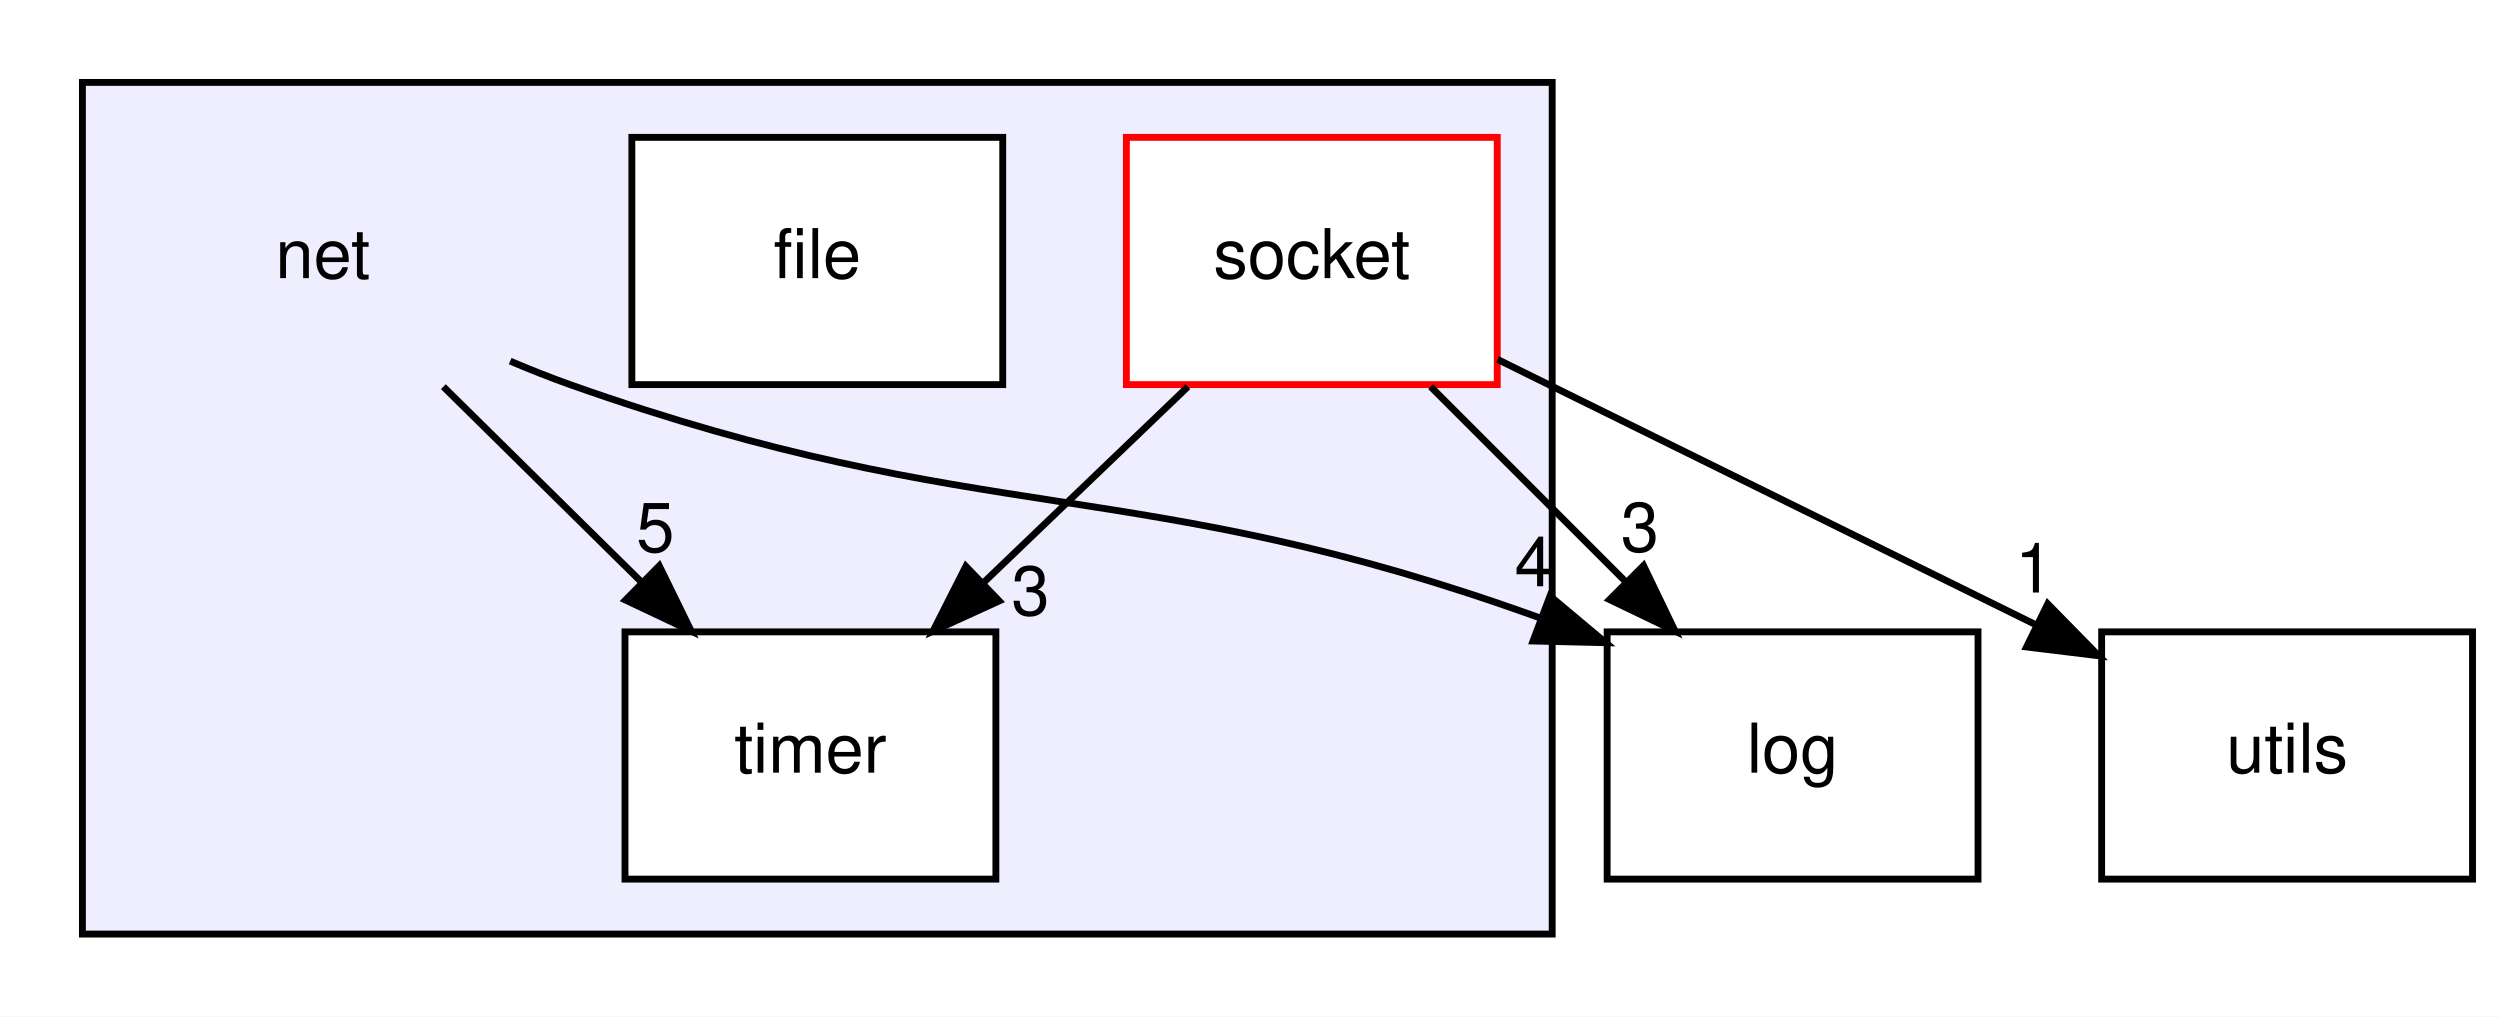
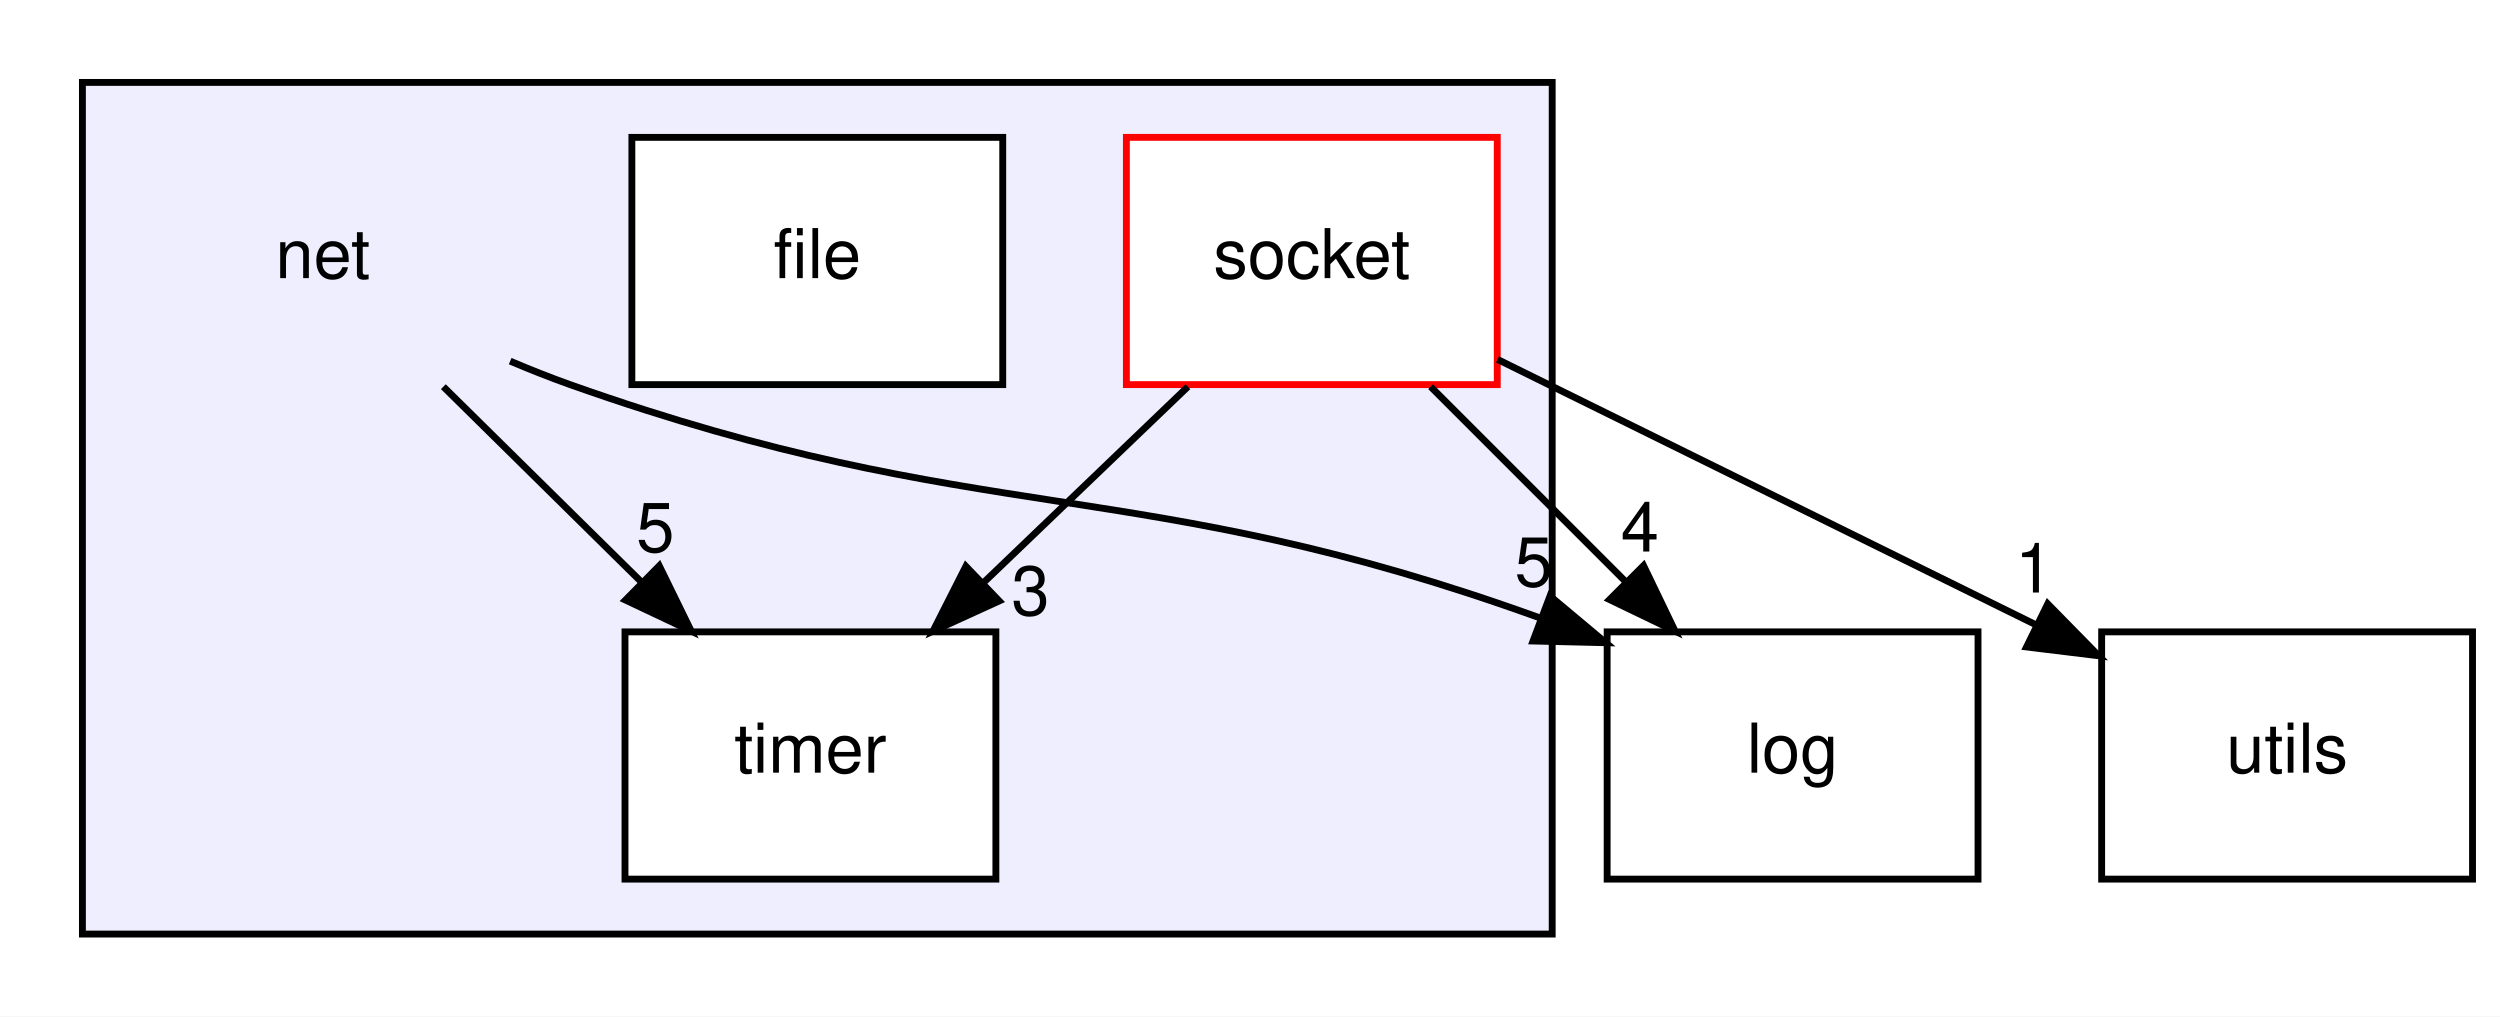
<svg xmlns="http://www.w3.org/2000/svg" xmlns:xlink="http://www.w3.org/1999/xlink" width="364pt" height="148pt" viewBox="0.00 0.00 364.00 148.00">
  <g id="graph0" class="graph" transform="scale(1 1) rotate(0) translate(4 144)">
    <polygon fill="white" stroke="transparent" points="-4,4 -4,-144 360,-144 360,4 -4,4" />
    <g id="clust1" class="cluster">
      <g id="a_clust1">
        <a xlink:href="dir_427baa8a9a5be237f298d4545d0d1ce2.html" target="_top">
          <polygon fill="#eeeeff" stroke="black" points="8,-8 8,-132 222,-132 222,-8 8,-8" />
        </a>
      </g>
    </g>
    <g id="node1" class="node">
      <text text-anchor="middle" x="43" y="-103.5" font-family="Helvetica,sans-Serif" font-size="10.00">net</text>
    </g>
    <g id="node4" class="node">
      <g id="a_node4">
        <a xlink:href="dir_6e2b60c0f0423aa4bcbcd1a4697f31d0.html" target="_top" xlink:title="timer">
          <polygon fill="white" stroke="black" points="141,-52 87,-52 87,-16 141,-16 141,-52" />
          <text text-anchor="middle" x="114" y="-31.5" font-family="Helvetica,sans-Serif" font-size="10.00">timer</text>
        </a>
      </g>
    </g>
    <g id="edge5" class="edge">
      <path fill="none" stroke="black" d="M60.55,-87.7C69.23,-79.14 79.86,-68.66 89.35,-59.3" />
      <polygon fill="black" stroke="black" points="91.99,-61.62 96.65,-52.1 87.07,-56.63 91.99,-61.62" />
      <g id="a_edge5-headlabel">
        <a xlink:href="dir_000008_000022.html" target="_top" xlink:title="5">
          <text text-anchor="middle" x="91.42" y="-63.66" font-family="Helvetica,sans-Serif" font-size="10.00">5</text>
        </a>
      </g>
    </g>
    <g id="node5" class="node">
      <g id="a_node5">
        <a xlink:href="dir_9381a7bbd03577d6d8720c7f35c94ffa.html" target="_top" xlink:title="log">
          <polygon fill="none" stroke="black" points="284,-52 230,-52 230,-16 284,-16 284,-52" />
          <text text-anchor="middle" x="257" y="-31.5" font-family="Helvetica,sans-Serif" font-size="10.00">log</text>
        </a>
      </g>
    </g>
    <g id="edge4" class="edge">
      <path fill="none" stroke="black" d="M70.28,-91.42C73.19,-90.19 76.13,-89.02 79,-88 139.3,-66.62 161.17,-75.4 220.38,-53.97" />
      <polygon fill="black" stroke="black" points="221.68,-57.22 229.8,-50.42 219.21,-50.67 221.68,-57.22" />
      <g id="a_edge4-headlabel">
-         <a xlink:href="dir_000008_000007.html" target="_top" xlink:title="4">
-           <text text-anchor="middle" x="219.31" y="-58.64" font-family="Helvetica,sans-Serif" font-size="10.00">4</text>
+         <a xlink:href="dir_000008_000007.html" target="_top" xlink:title="5">
+           <text text-anchor="middle" x="219.31" y="-58.64" font-family="Helvetica,sans-Serif" font-size="10.00">5</text>
        </a>
      </g>
    </g>
    <g id="node2" class="node">
      <g id="a_node2">
        <a xlink:href="dir_7d98aef28b7b074dbe99ec845754fe0d.html" target="_top" xlink:title="file">
          <polygon fill="white" stroke="black" points="142,-124 88,-124 88,-88 142,-88 142,-124" />
          <text text-anchor="middle" x="115" y="-103.5" font-family="Helvetica,sans-Serif" font-size="10.00">file</text>
        </a>
      </g>
    </g>
    <g id="node3" class="node">
      <g id="a_node3">
        <a xlink:href="dir_382ef741074736e441d51c2128e55f50.html" target="_top" xlink:title="socket">
          <polygon fill="white" stroke="red" points="214,-124 160,-124 160,-88 214,-88 214,-124" />
          <text text-anchor="middle" x="187" y="-103.5" font-family="Helvetica,sans-Serif" font-size="10.00">socket</text>
        </a>
      </g>
    </g>
    <g id="edge3" class="edge">
      <path fill="none" stroke="black" d="M168.96,-87.7C159.94,-79.05 148.88,-68.45 139.06,-59.03" />
      <polygon fill="black" stroke="black" points="141.48,-56.5 131.84,-52.1 136.63,-61.55 141.48,-56.5" />
      <g id="a_edge3-headlabel">
        <a xlink:href="dir_000010_000022.html" target="_top" xlink:title="3">
          <text text-anchor="middle" x="146.04" y="-54.44" font-family="Helvetica,sans-Serif" font-size="10.00">3</text>
        </a>
      </g>
    </g>
    <g id="edge1" class="edge">
      <path fill="none" stroke="black" d="M204.3,-87.7C212.86,-79.14 223.34,-68.66 232.7,-59.3" />
      <polygon fill="black" stroke="black" points="235.3,-61.65 239.9,-52.1 230.35,-56.7 235.3,-61.65" />
      <g id="a_edge1-headlabel">
-         <a xlink:href="dir_000010_000007.html" target="_top" xlink:title="3">
-           <text text-anchor="middle" x="234.77" y="-63.7" font-family="Helvetica,sans-Serif" font-size="10.00">3</text>
+         <a xlink:href="dir_000010_000007.html" target="_top" xlink:title="4">
+           <text text-anchor="middle" x="234.77" y="-63.7" font-family="Helvetica,sans-Serif" font-size="10.00">4</text>
        </a>
      </g>
    </g>
    <g id="node6" class="node">
      <g id="a_node6">
        <a xlink:href="dir_cbdb8362360e11eafe2fa3bc74cf0ffd.html" target="_top" xlink:title="utils">
          <polygon fill="none" stroke="black" points="356,-52 302,-52 302,-16 356,-16 356,-52" />
          <text text-anchor="middle" x="329" y="-31.5" font-family="Helvetica,sans-Serif" font-size="10.00">utils</text>
        </a>
      </g>
    </g>
    <g id="edge2" class="edge">
      <path fill="none" stroke="black" d="M214.04,-91.67C236.31,-80.69 268.07,-65.03 292.57,-52.96" />
      <polygon fill="black" stroke="black" points="294.15,-56.08 301.57,-48.52 291.06,-49.8 294.15,-56.08" />
      <g id="a_edge2-headlabel">
        <a xlink:href="dir_000010_000023.html" target="_top" xlink:title="1">
          <text text-anchor="middle" x="292.18" y="-57.72" font-family="Helvetica,sans-Serif" font-size="10.00">1</text>
        </a>
      </g>
    </g>
  </g>
</svg>
